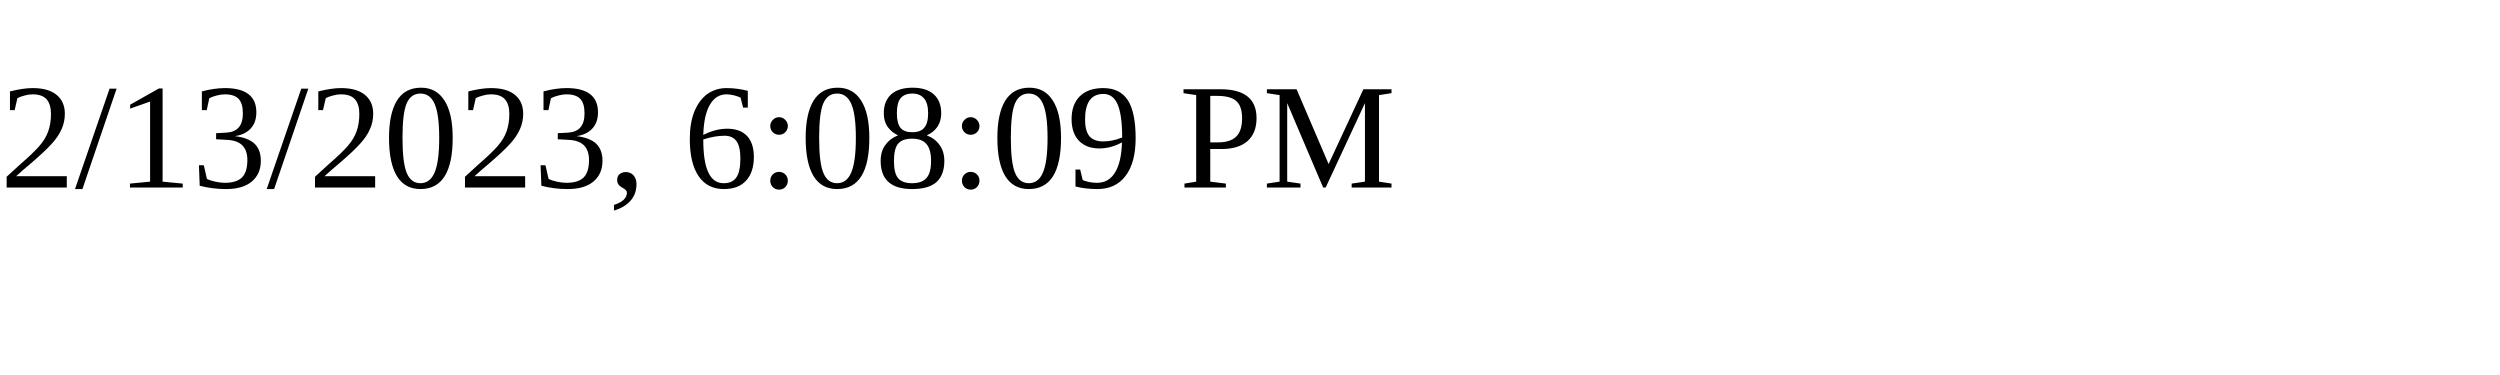
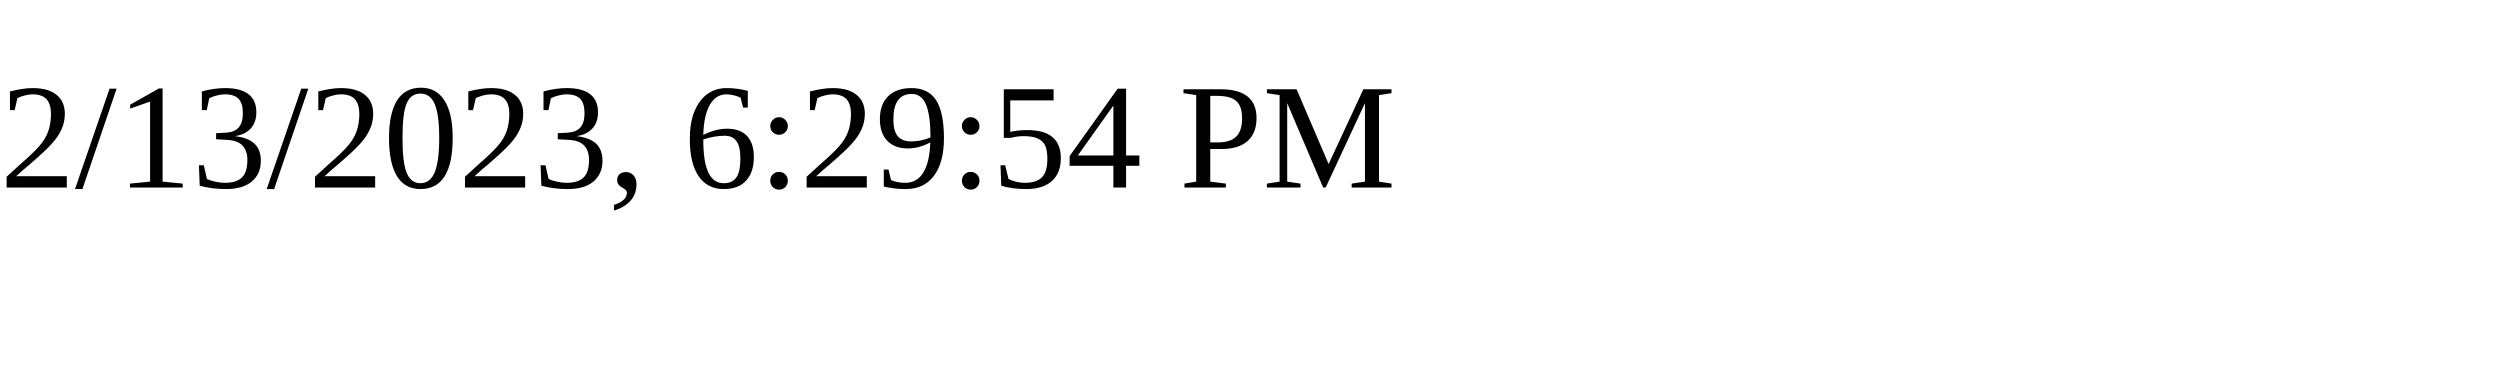
<svg xmlns="http://www.w3.org/2000/svg" height="30" width="200">
-   <text x="0" y="15">2/13/2023, 6:08:09 PM</text>
+   <text x="0" y="15">2/13/2023, 6:29:54 PM</text>
</svg>
